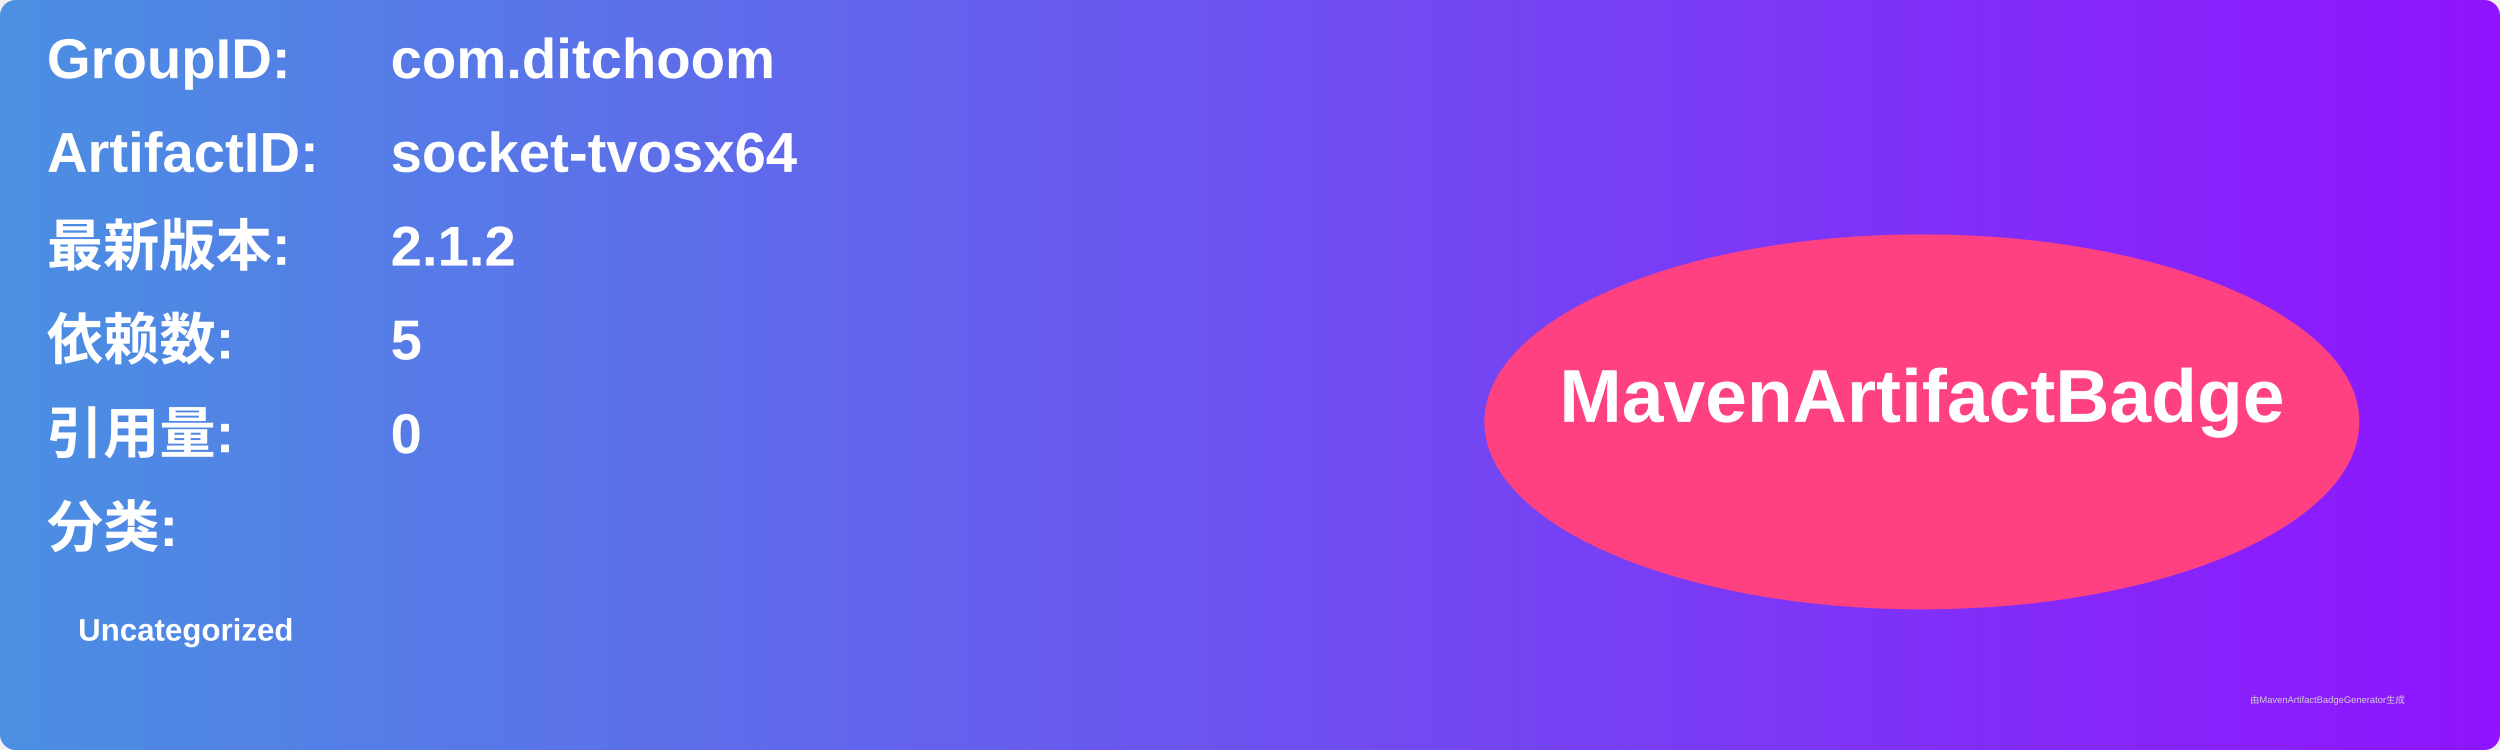
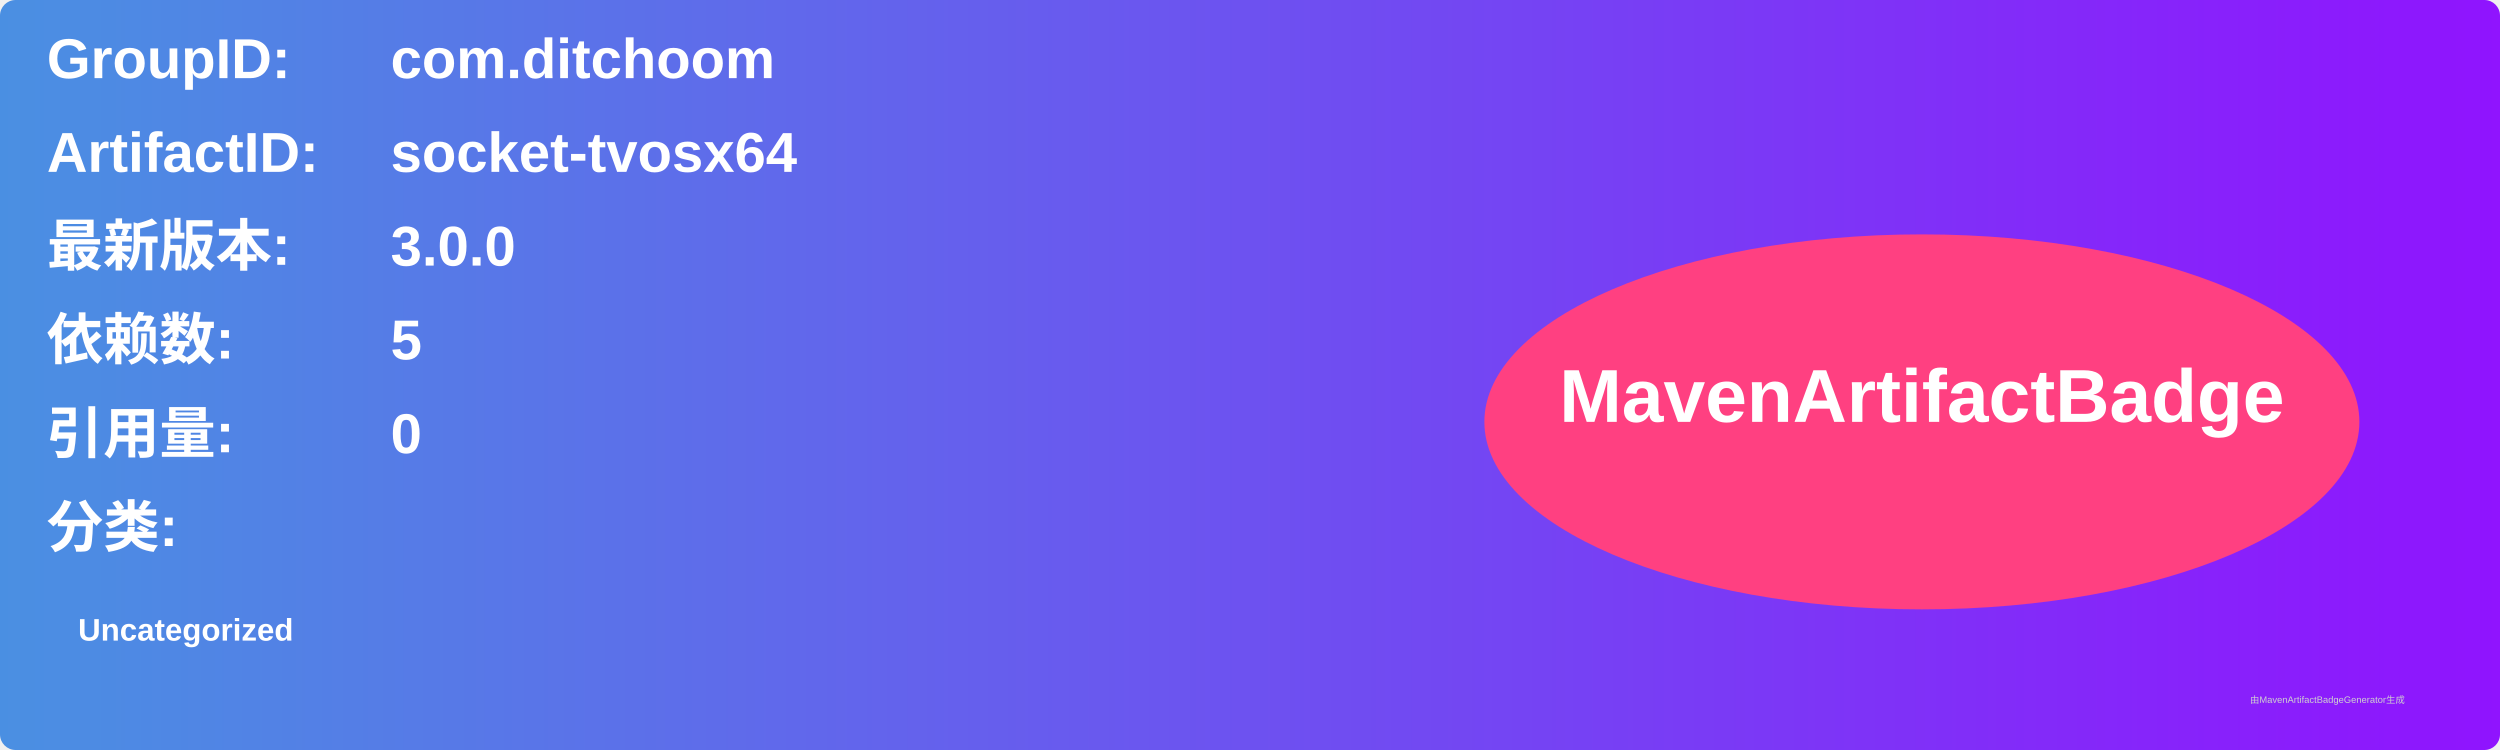
<svg xmlns="http://www.w3.org/2000/svg" width="800" height="240" viewBox="0 0 800 240">
  <linearGradient id="grad" x1="0%" y1="0%" x2="100%" y2="0%">
    <stop offset="0%" stop-color="#4a90e2" />
    <stop offset="100%" stop-color="#9013fe" />
  </linearGradient>
  <rect width="100%" height="100%" rx="5" ry="5" fill="url(#grad)" />
  <g transform="translate(15, 15)">
    <text x="0" y="10" font-family="Arial" font-size="18" fill="white" font-weight="bold" width="260">GroupID:</text>
    <text x="110" y="10" font-family="Arial" font-size="18" fill="white" font-weight="bold" width="460">com.ditchoom</text>
    <text x="0" y="40" font-family="Arial" font-size="18" fill="white" font-weight="bold" width="260">ArtifactID:</text>
    <text x="110" y="40" font-family="Arial" font-size="18" fill="white" font-weight="bold" width="460">socket-tvosx64</text>
    <text x="0" y="70" font-family="Arial" font-size="18" fill="white" font-weight="bold">最新版本:</text>
    <text x="110" y="70" font-family="Arial" font-size="18" fill="white" font-weight="bold">
-       <tspan font-weight="bold">2.1.2</tspan>
+       <tspan font-weight="bold">3.0.0</tspan>
    </text>
    <text x="0" y="100" font-family="Arial" font-size="18" fill="white" font-weight="bold">依赖数: </text>
    <text x="110" y="100" font-family="Arial" font-size="18" fill="white">
      <tspan font-weight="bold">5</tspan>
    </text>
    <text x="0" y="130" font-family="Arial" font-size="18" fill="white" font-weight="bold">引用量: </text>
    <text x="110" y="130" font-family="Arial" font-size="18" fill="white">
      <tspan font-weight="bold">0</tspan>
    </text>
    <text x="0" y="160" font-family="Arial" font-size="18" fill="white" font-weight="bold">分类:</text>
    <text x="10" y="190" font-family="Arial" font-size="10" fill="white">
      <tspan font-weight="bold">Uncategorized</tspan>
    </text>
    <ellipse cx="600" cy="120" rx="140" ry="60" fill="#ff4081" />
    <text x="600" y="120" text-anchor="middle" font-family="Arial" font-size="24" fill="white" font-weight="bold">MavenArtifactBadge</text>
  </g>
  <text x="720" y="225" font-family="Arial" font-size="3" fill="#d0d0d0">由MavenArtifactBadgeGenerator生成</text>
</svg>
